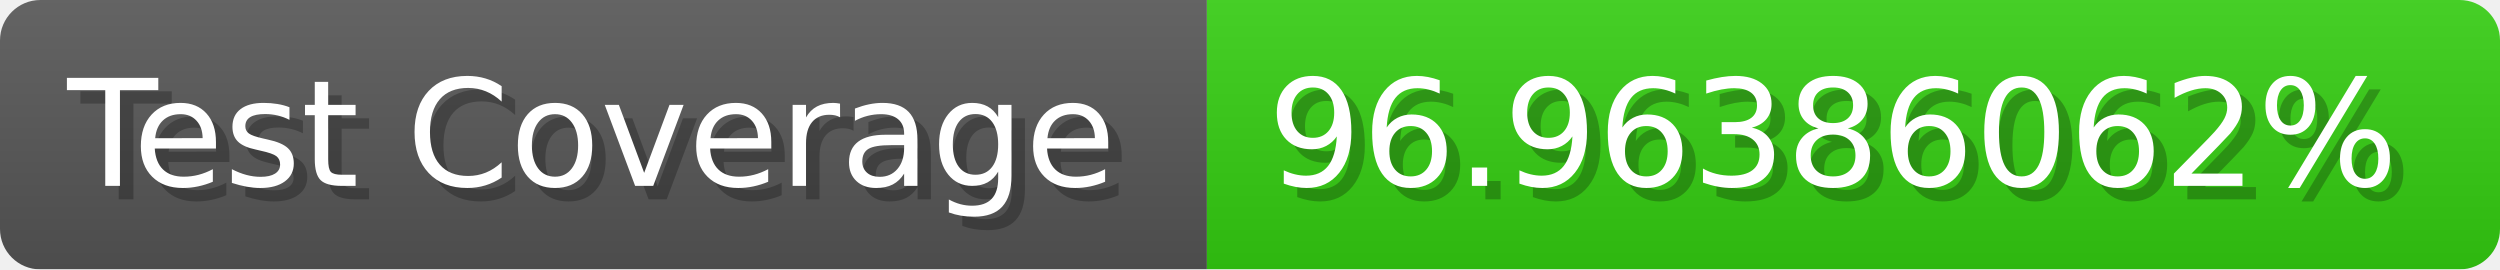
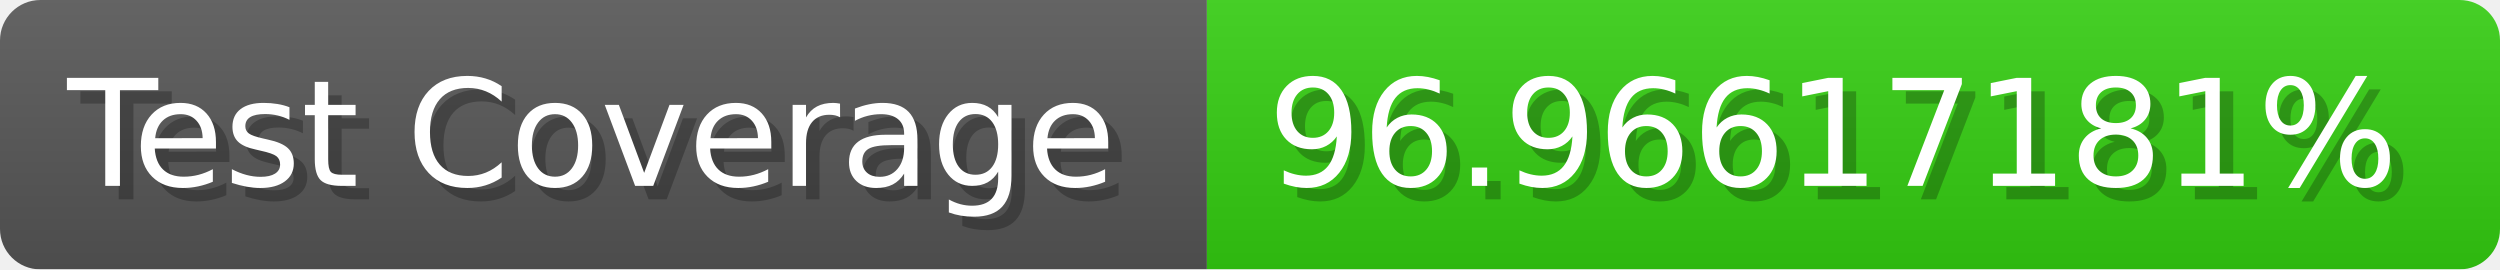
- <svg xmlns="http://www.w3.org/2000/svg" width="185.6" height="20" viewBox="0 0 1856 200" role="img" aria-label="Test Coverage: 96.96386062%">
+ <svg xmlns="http://www.w3.org/2000/svg" width="185.6" height="20" viewBox="0 0 1856 200" role="img" aria-label="Test Coverage: 96.96617181%">
  <linearGradient id="a" x2="0" y2="100%">
    <stop offset="0" stop-opacity=".1" stop-color="#EEE" />
    <stop offset="1" stop-opacity=".1" />
  </linearGradient>
  <mask id="m">
    <rect width="1856" height="200" rx="30" fill="#FFF" />
  </mask>
  <g mask="url(#m)">
    <rect width="896" height="200" fill="#555" />
    <rect width="960" height="200" fill="#3C1" x="896" />
    <rect width="1856" height="200" fill="url(#a)" />
  </g>
  <g aria-hidden="true" fill="#fff" text-anchor="start" font-family="Verdana,DejaVu Sans,sans-serif" font-size="110">
    <text x="60" y="148" textLength="796" fill="#000" opacity="0.25">Test Coverage</text>
    <text x="50" y="138" textLength="796">Test Coverage</text>
-     <text x="951" y="148" textLength="860" fill="#000" opacity="0.25">96.96386062%</text>
-     <text x="941" y="138" textLength="860">96.96386062%</text>
+     <text x="951" y="148" textLength="860" fill="#000" opacity="0.25">96.96617181%</text>
+     <text x="941" y="138" textLength="860">96.96617181%</text>
  </g>
</svg>
